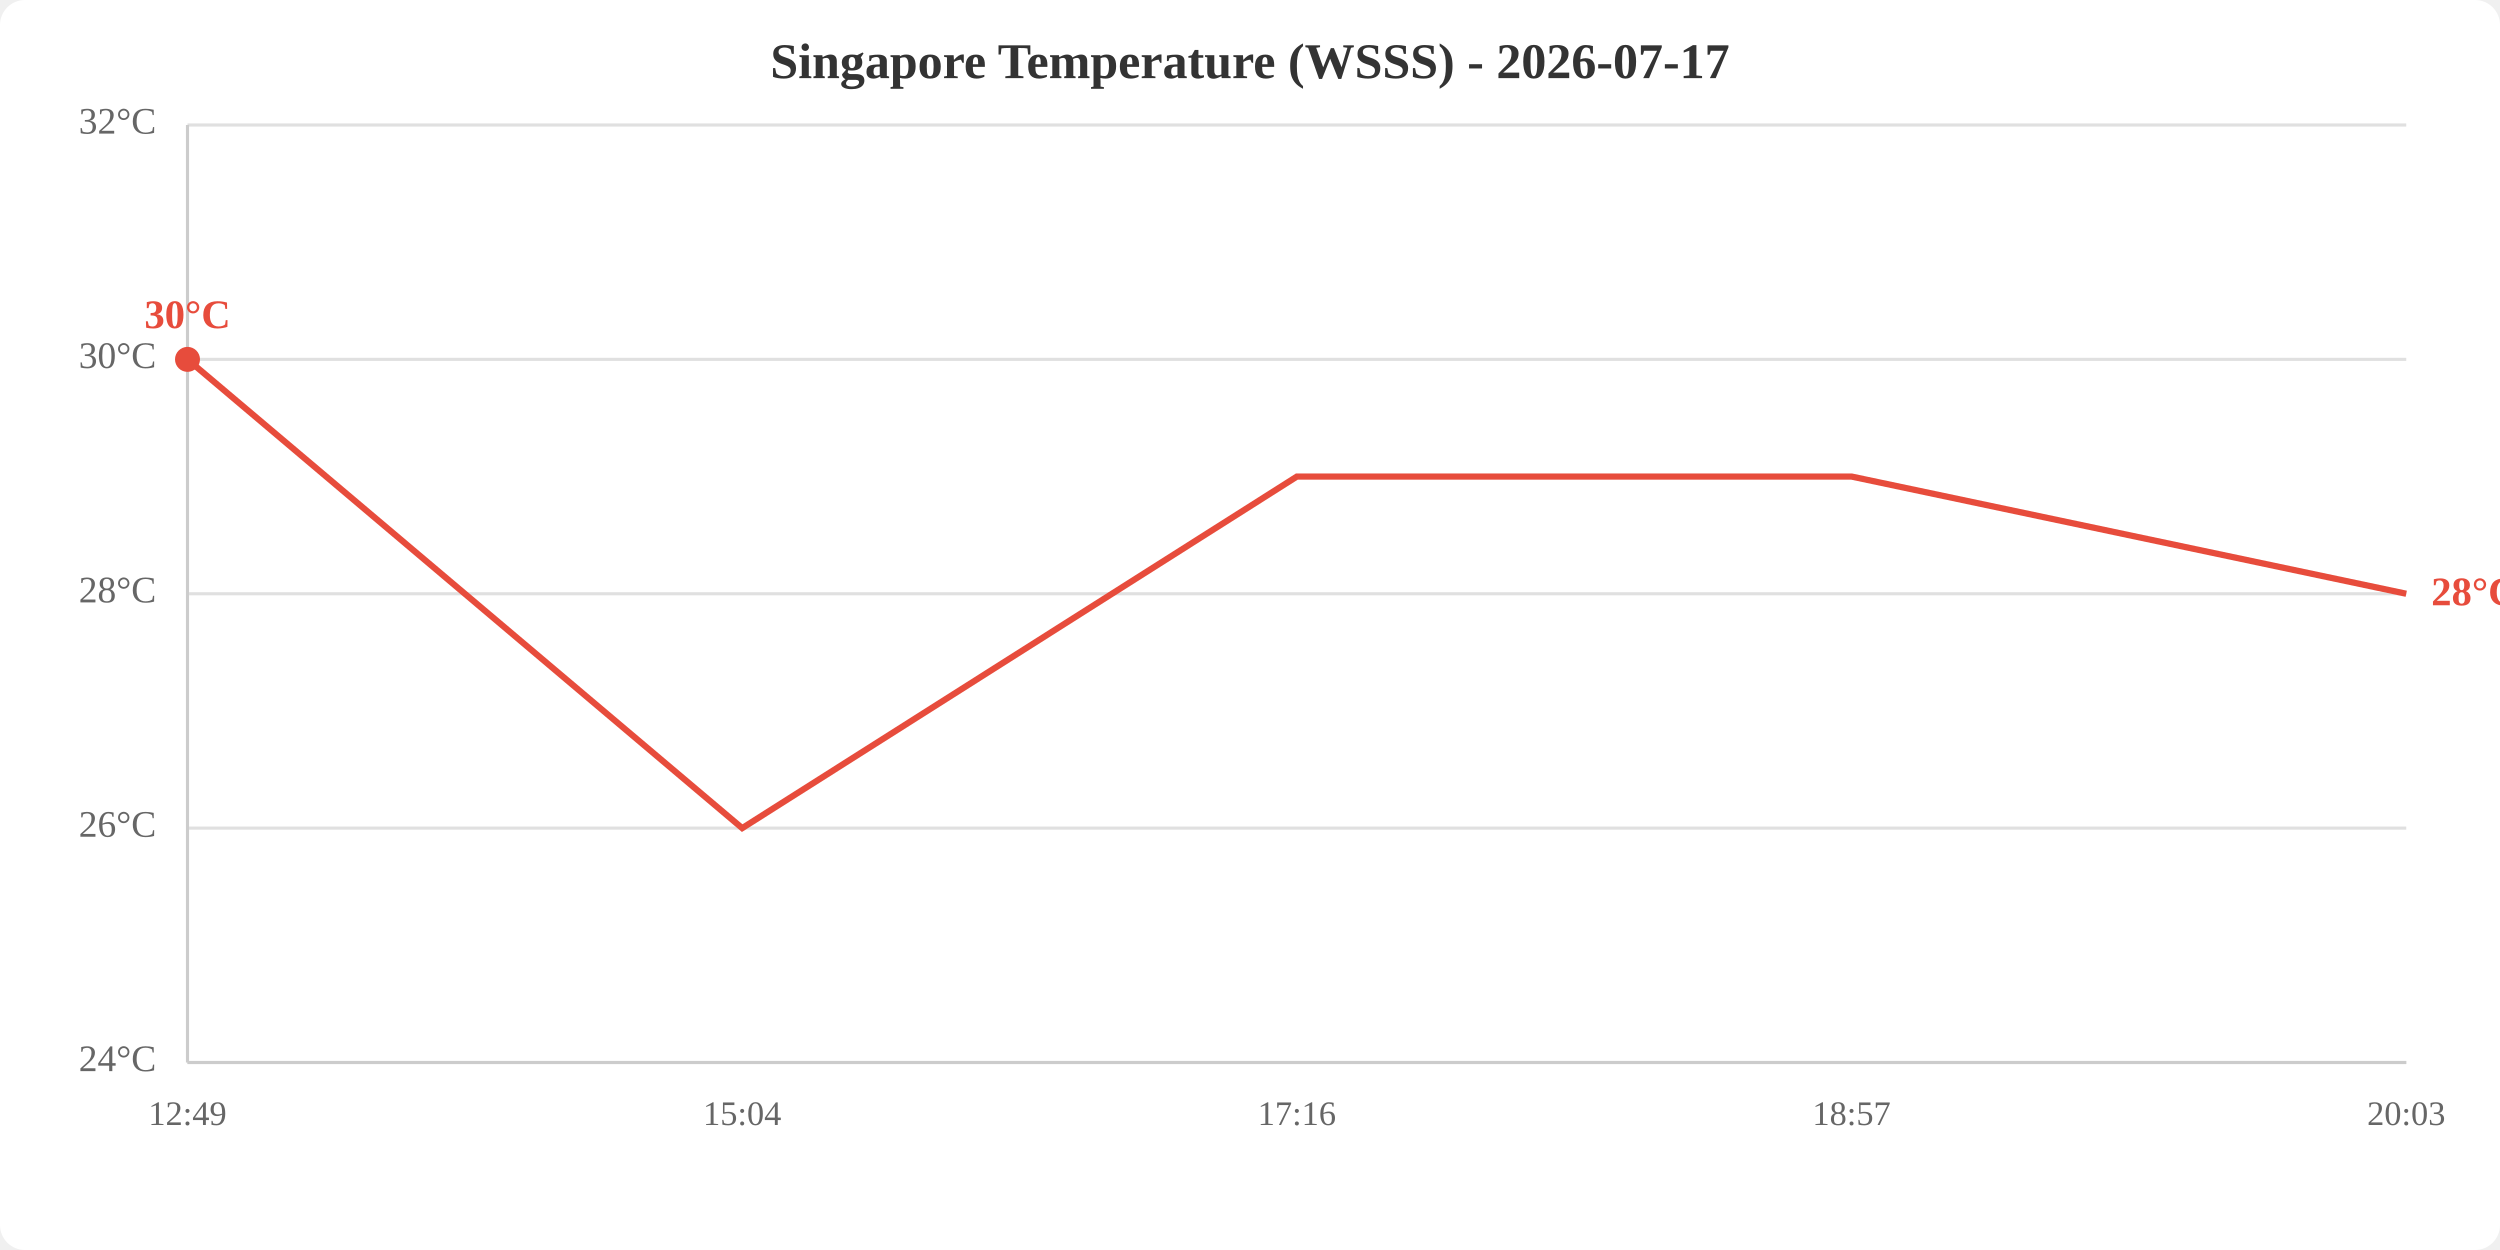
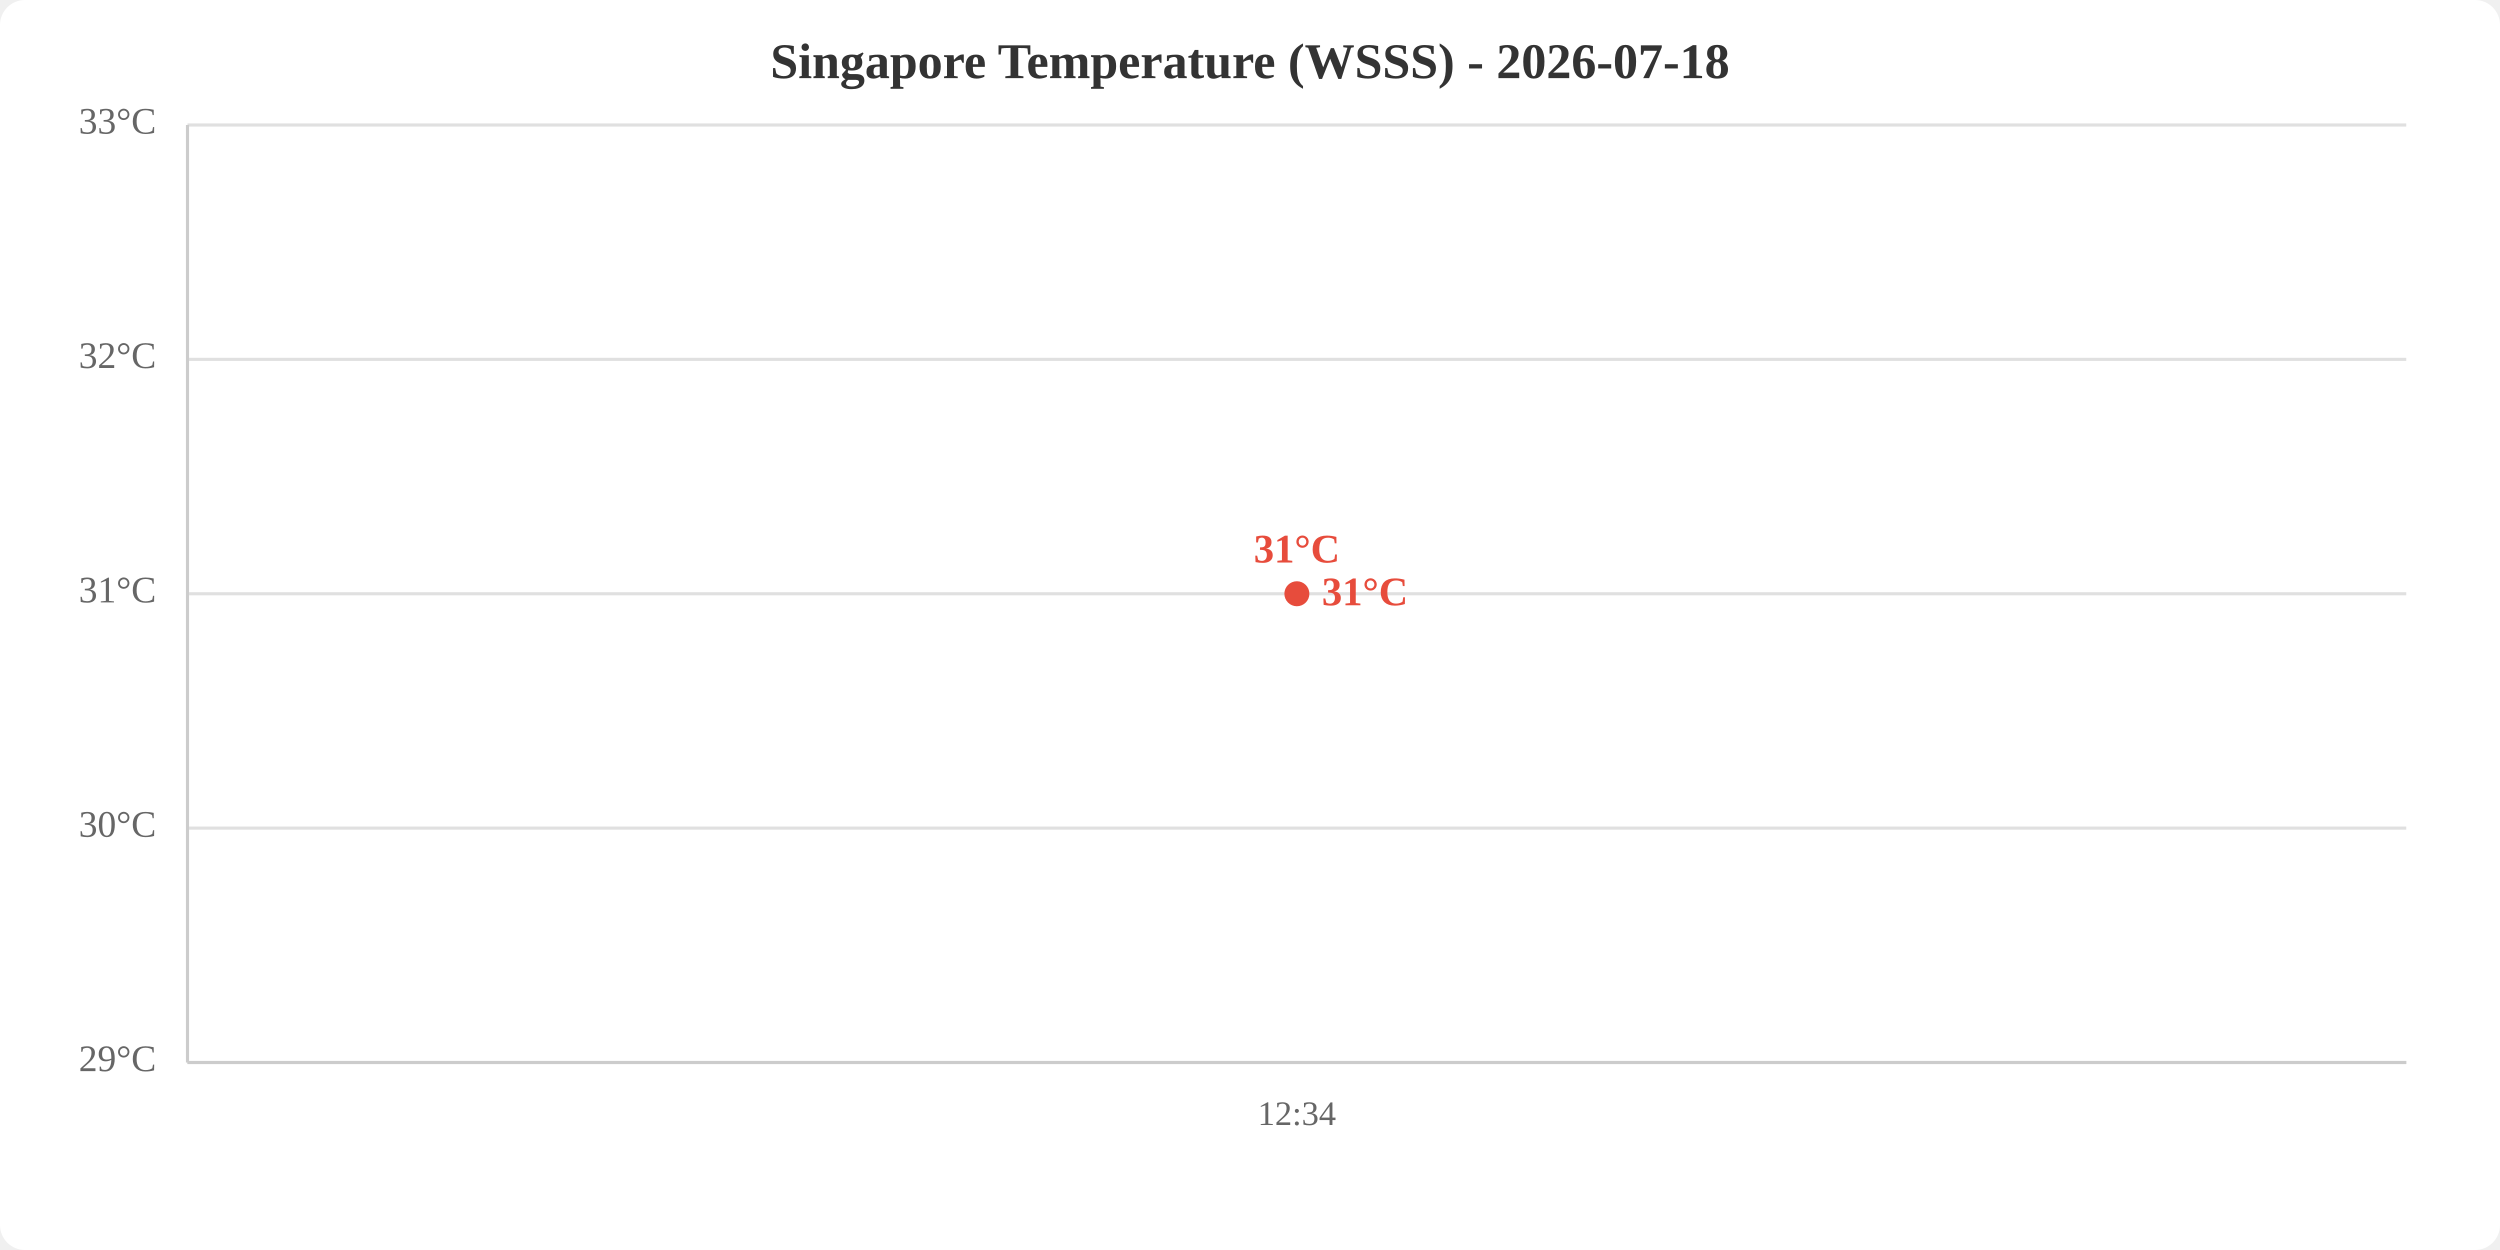
<svg xmlns="http://www.w3.org/2000/svg" viewBox="0 0 800 400" width="800" height="400">
  <rect width="800" height="400" fill="white" rx="8" />
-   <text x="400.0" y="25" text-anchor="middle" font-size="16" font-weight="bold" fill="#333">Singapore Temperature (WSSS) - 2026-07-17</text>
+   <text x="400.0" y="25" text-anchor="middle" font-size="16" font-weight="bold" fill="#333">Singapore Temperature (WSSS) - 2026-07-18</text>
  <line x1="60" y1="340.0" x2="770" y2="340.0" stroke="#e0e0e0" stroke-width="1" />
  <line x1="60" y1="265.0" x2="770" y2="265.0" stroke="#e0e0e0" stroke-width="1" />
  <line x1="60" y1="190.0" x2="770" y2="190.0" stroke="#e0e0e0" stroke-width="1" />
  <line x1="60" y1="115.0" x2="770" y2="115.0" stroke="#e0e0e0" stroke-width="1" />
  <line x1="60" y1="40.0" x2="770" y2="40.0" stroke="#e0e0e0" stroke-width="1" />
-   <text x="50" y="340.0" text-anchor="end" dominant-baseline="middle" fill="#666" font-size="12">24°C</text>
-   <text x="50" y="265.0" text-anchor="end" dominant-baseline="middle" fill="#666" font-size="12">26°C</text>
-   <text x="50" y="190.0" text-anchor="end" dominant-baseline="middle" fill="#666" font-size="12">28°C</text>
-   <text x="50" y="115.0" text-anchor="end" dominant-baseline="middle" fill="#666" font-size="12">30°C</text>
-   <text x="50" y="40.0" text-anchor="end" dominant-baseline="middle" fill="#666" font-size="12">32°C</text>
-   <text x="60.0" y="360" text-anchor="middle" fill="#666" font-size="11">12:49</text>
-   <text x="237.5" y="360" text-anchor="middle" fill="#666" font-size="11">15:04</text>
-   <text x="415.0" y="360" text-anchor="middle" fill="#666" font-size="11">17:16</text>
-   <text x="592.5" y="360" text-anchor="middle" fill="#666" font-size="11">18:57</text>
-   <text x="770.0" y="360" text-anchor="middle" fill="#666" font-size="11">20:03</text>
+   <text x="50" y="340.0" text-anchor="end" dominant-baseline="middle" fill="#666" font-size="12">29°C</text>
+   <text x="50" y="265.0" text-anchor="end" dominant-baseline="middle" fill="#666" font-size="12">30°C</text>
+   <text x="50" y="190.0" text-anchor="end" dominant-baseline="middle" fill="#666" font-size="12">31°C</text>
+   <text x="50" y="115.0" text-anchor="end" dominant-baseline="middle" fill="#666" font-size="12">32°C</text>
+   <text x="50" y="40.0" text-anchor="end" dominant-baseline="middle" fill="#666" font-size="12">33°C</text>
+   <text x="415.0" y="360" text-anchor="middle" fill="#666" font-size="11">12:34</text>
  <line x1="60" y1="40" x2="60" y2="340" stroke="#ccc" stroke-width="1" />
  <line x1="60" y1="340" x2="770" y2="340" stroke="#ccc" stroke-width="1" />
-   <polyline points="60.0,115.0 237.5,265.0 415.0,152.5 592.5,152.5 770.0,190.0" fill="none" stroke="#e74c3c" stroke-width="2" />
-   <circle cx="60.0" cy="115.0" r="4" fill="#e74c3c" />
-   <text x="60.0" y="105.0" text-anchor="middle" fill="#e74c3c" font-size="13" font-weight="bold">30°C</text>
-   <text x="778.0" y="190.0" fill="#e74c3c" font-size="13" font-weight="bold" dominant-baseline="middle">28°C</text>
+   <polyline points="415.0,190.0" fill="none" stroke="#e74c3c" stroke-width="2" />
+   <circle cx="415.0" cy="190.0" r="4" fill="#e74c3c" />
+   <text x="415.0" y="180.0" text-anchor="middle" fill="#e74c3c" font-size="13" font-weight="bold">31°C</text>
+   <text x="423.0" y="190.0" fill="#e74c3c" font-size="13" font-weight="bold" dominant-baseline="middle">31°C</text>
</svg>
